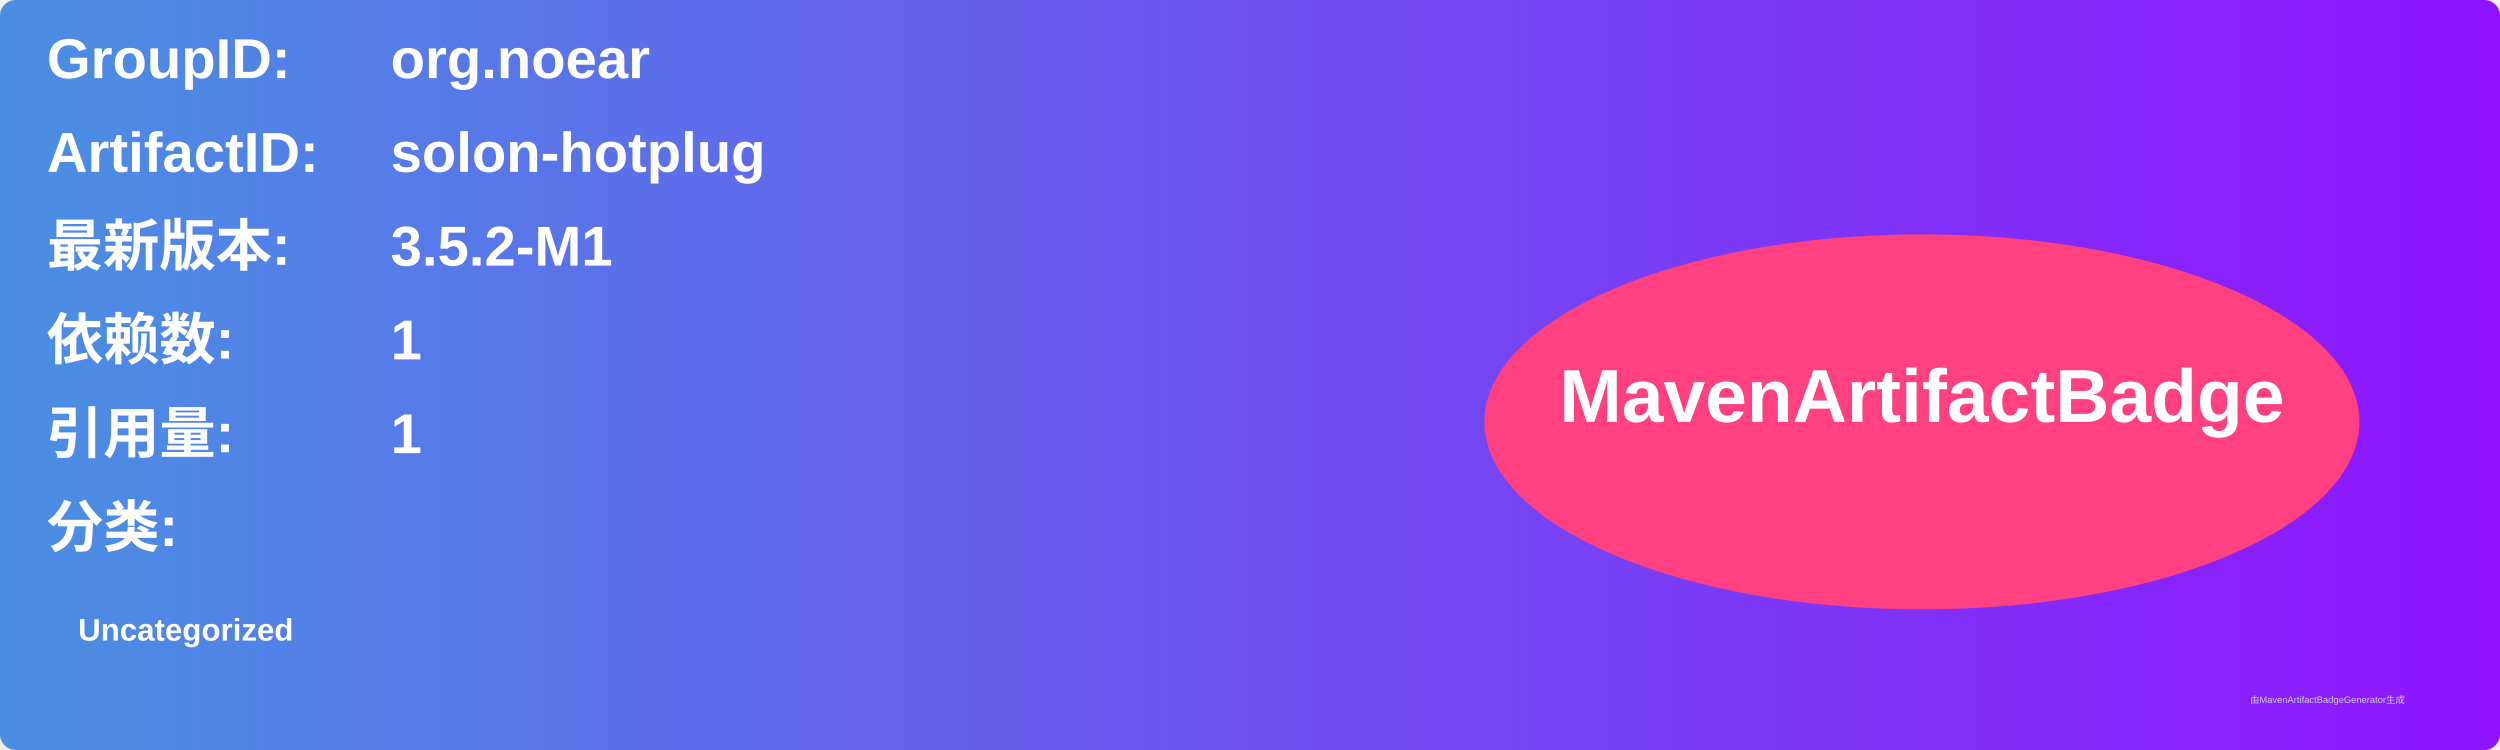
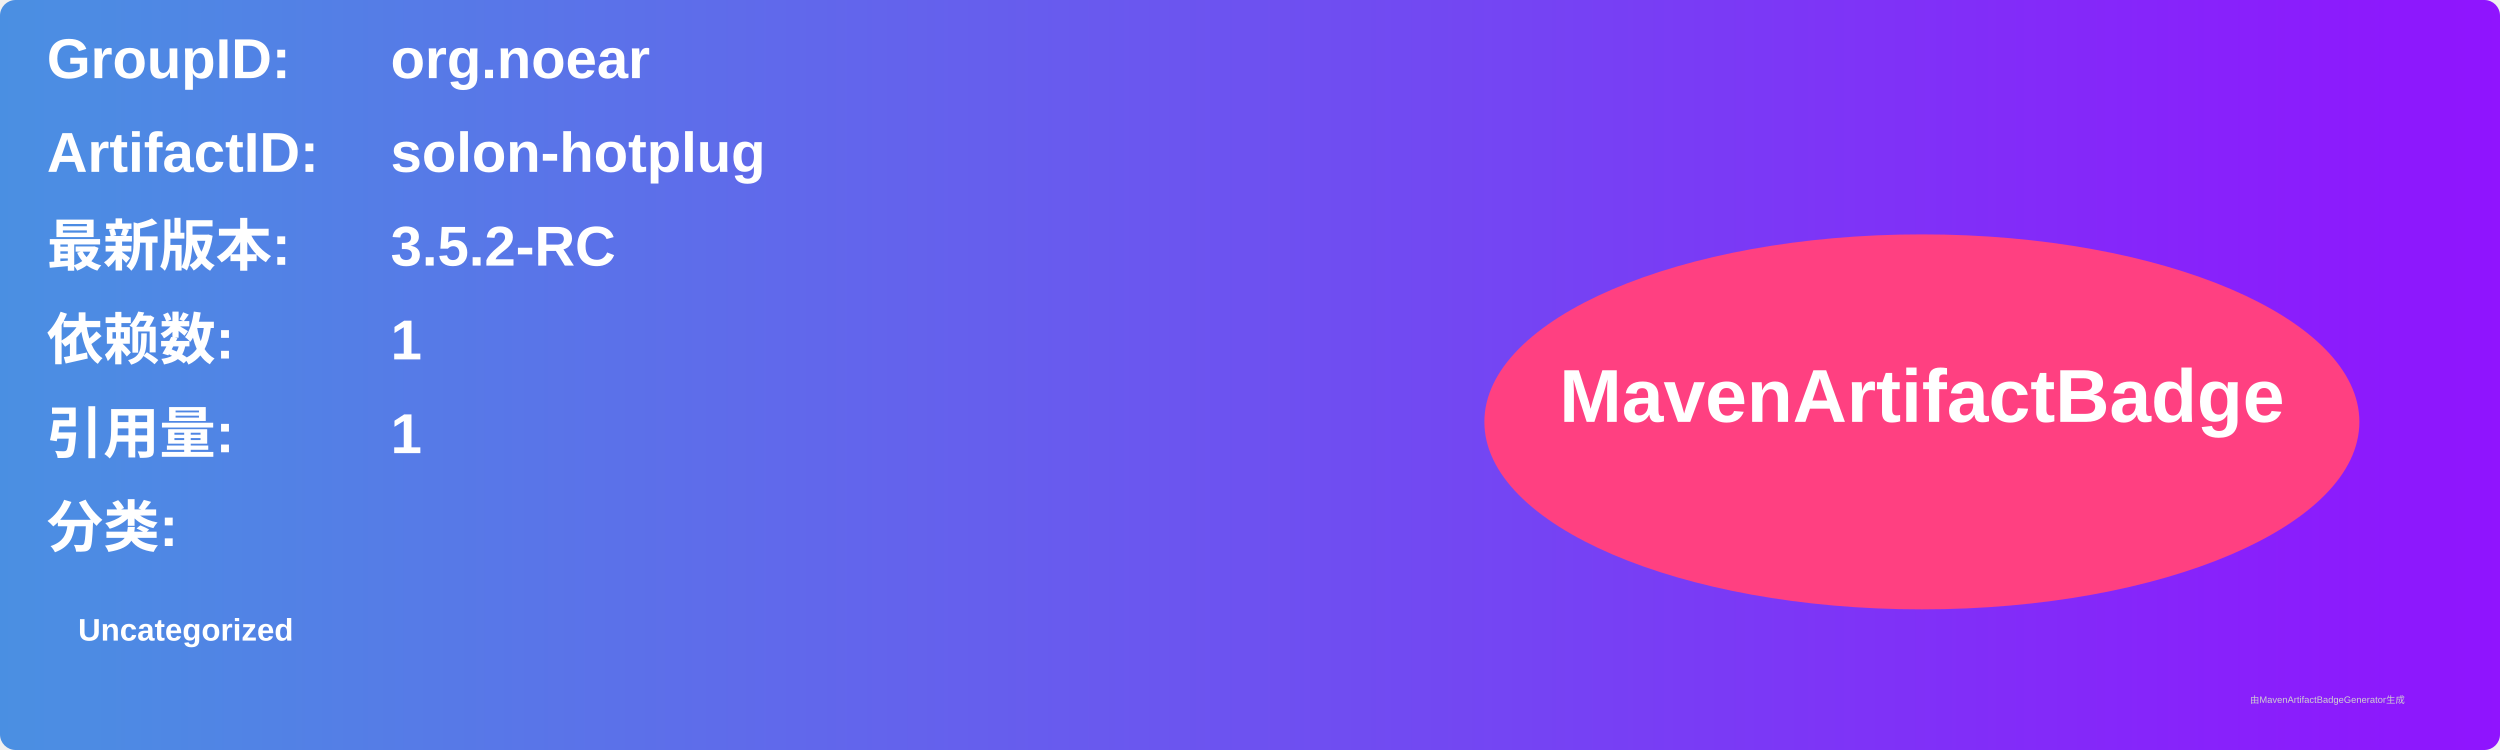
<svg xmlns="http://www.w3.org/2000/svg" width="800" height="240" viewBox="0 0 800 240">
  <linearGradient id="grad" x1="0%" y1="0%" x2="100%" y2="0%">
    <stop offset="0%" stop-color="#4a90e2" />
    <stop offset="100%" stop-color="#9013fe" />
  </linearGradient>
  <rect width="100%" height="100%" rx="5" ry="5" fill="url(#grad)" />
  <g transform="translate(15, 15)">
    <text x="0" y="10" font-family="Arial" font-size="18" fill="white" font-weight="bold" width="260">GroupID:</text>
    <text x="110" y="10" font-family="Arial" font-size="18" fill="white" font-weight="bold" width="460">org.noear</text>
    <text x="0" y="40" font-family="Arial" font-size="18" fill="white" font-weight="bold" width="260">ArtifactID:</text>
    <text x="110" y="40" font-family="Arial" font-size="18" fill="white" font-weight="bold" width="460">solon-hotplug</text>
    <text x="0" y="70" font-family="Arial" font-size="18" fill="white" font-weight="bold">最新版本:</text>
    <text x="110" y="70" font-family="Arial" font-size="18" fill="white" font-weight="bold">
-       <tspan font-weight="bold">3.5.2-M1</tspan>
+       <tspan font-weight="bold">3.5.2-RC</tspan>
    </text>
    <text x="0" y="100" font-family="Arial" font-size="18" fill="white" font-weight="bold">依赖数: </text>
    <text x="110" y="100" font-family="Arial" font-size="18" fill="white">
      <tspan font-weight="bold">1</tspan>
    </text>
    <text x="0" y="130" font-family="Arial" font-size="18" fill="white" font-weight="bold">引用量: </text>
    <text x="110" y="130" font-family="Arial" font-size="18" fill="white">
      <tspan font-weight="bold">1</tspan>
    </text>
    <text x="0" y="160" font-family="Arial" font-size="18" fill="white" font-weight="bold">分类:</text>
    <text x="10" y="190" font-family="Arial" font-size="10" fill="white">
      <tspan font-weight="bold">Uncategorized</tspan>
    </text>
    <ellipse cx="600" cy="120" rx="140" ry="60" fill="#ff4081" />
    <text x="600" y="120" text-anchor="middle" font-family="Arial" font-size="24" fill="white" font-weight="bold">MavenArtifactBadge</text>
  </g>
  <text x="720" y="225" font-family="Arial" font-size="3" fill="#d0d0d0">由MavenArtifactBadgeGenerator生成</text>
</svg>
